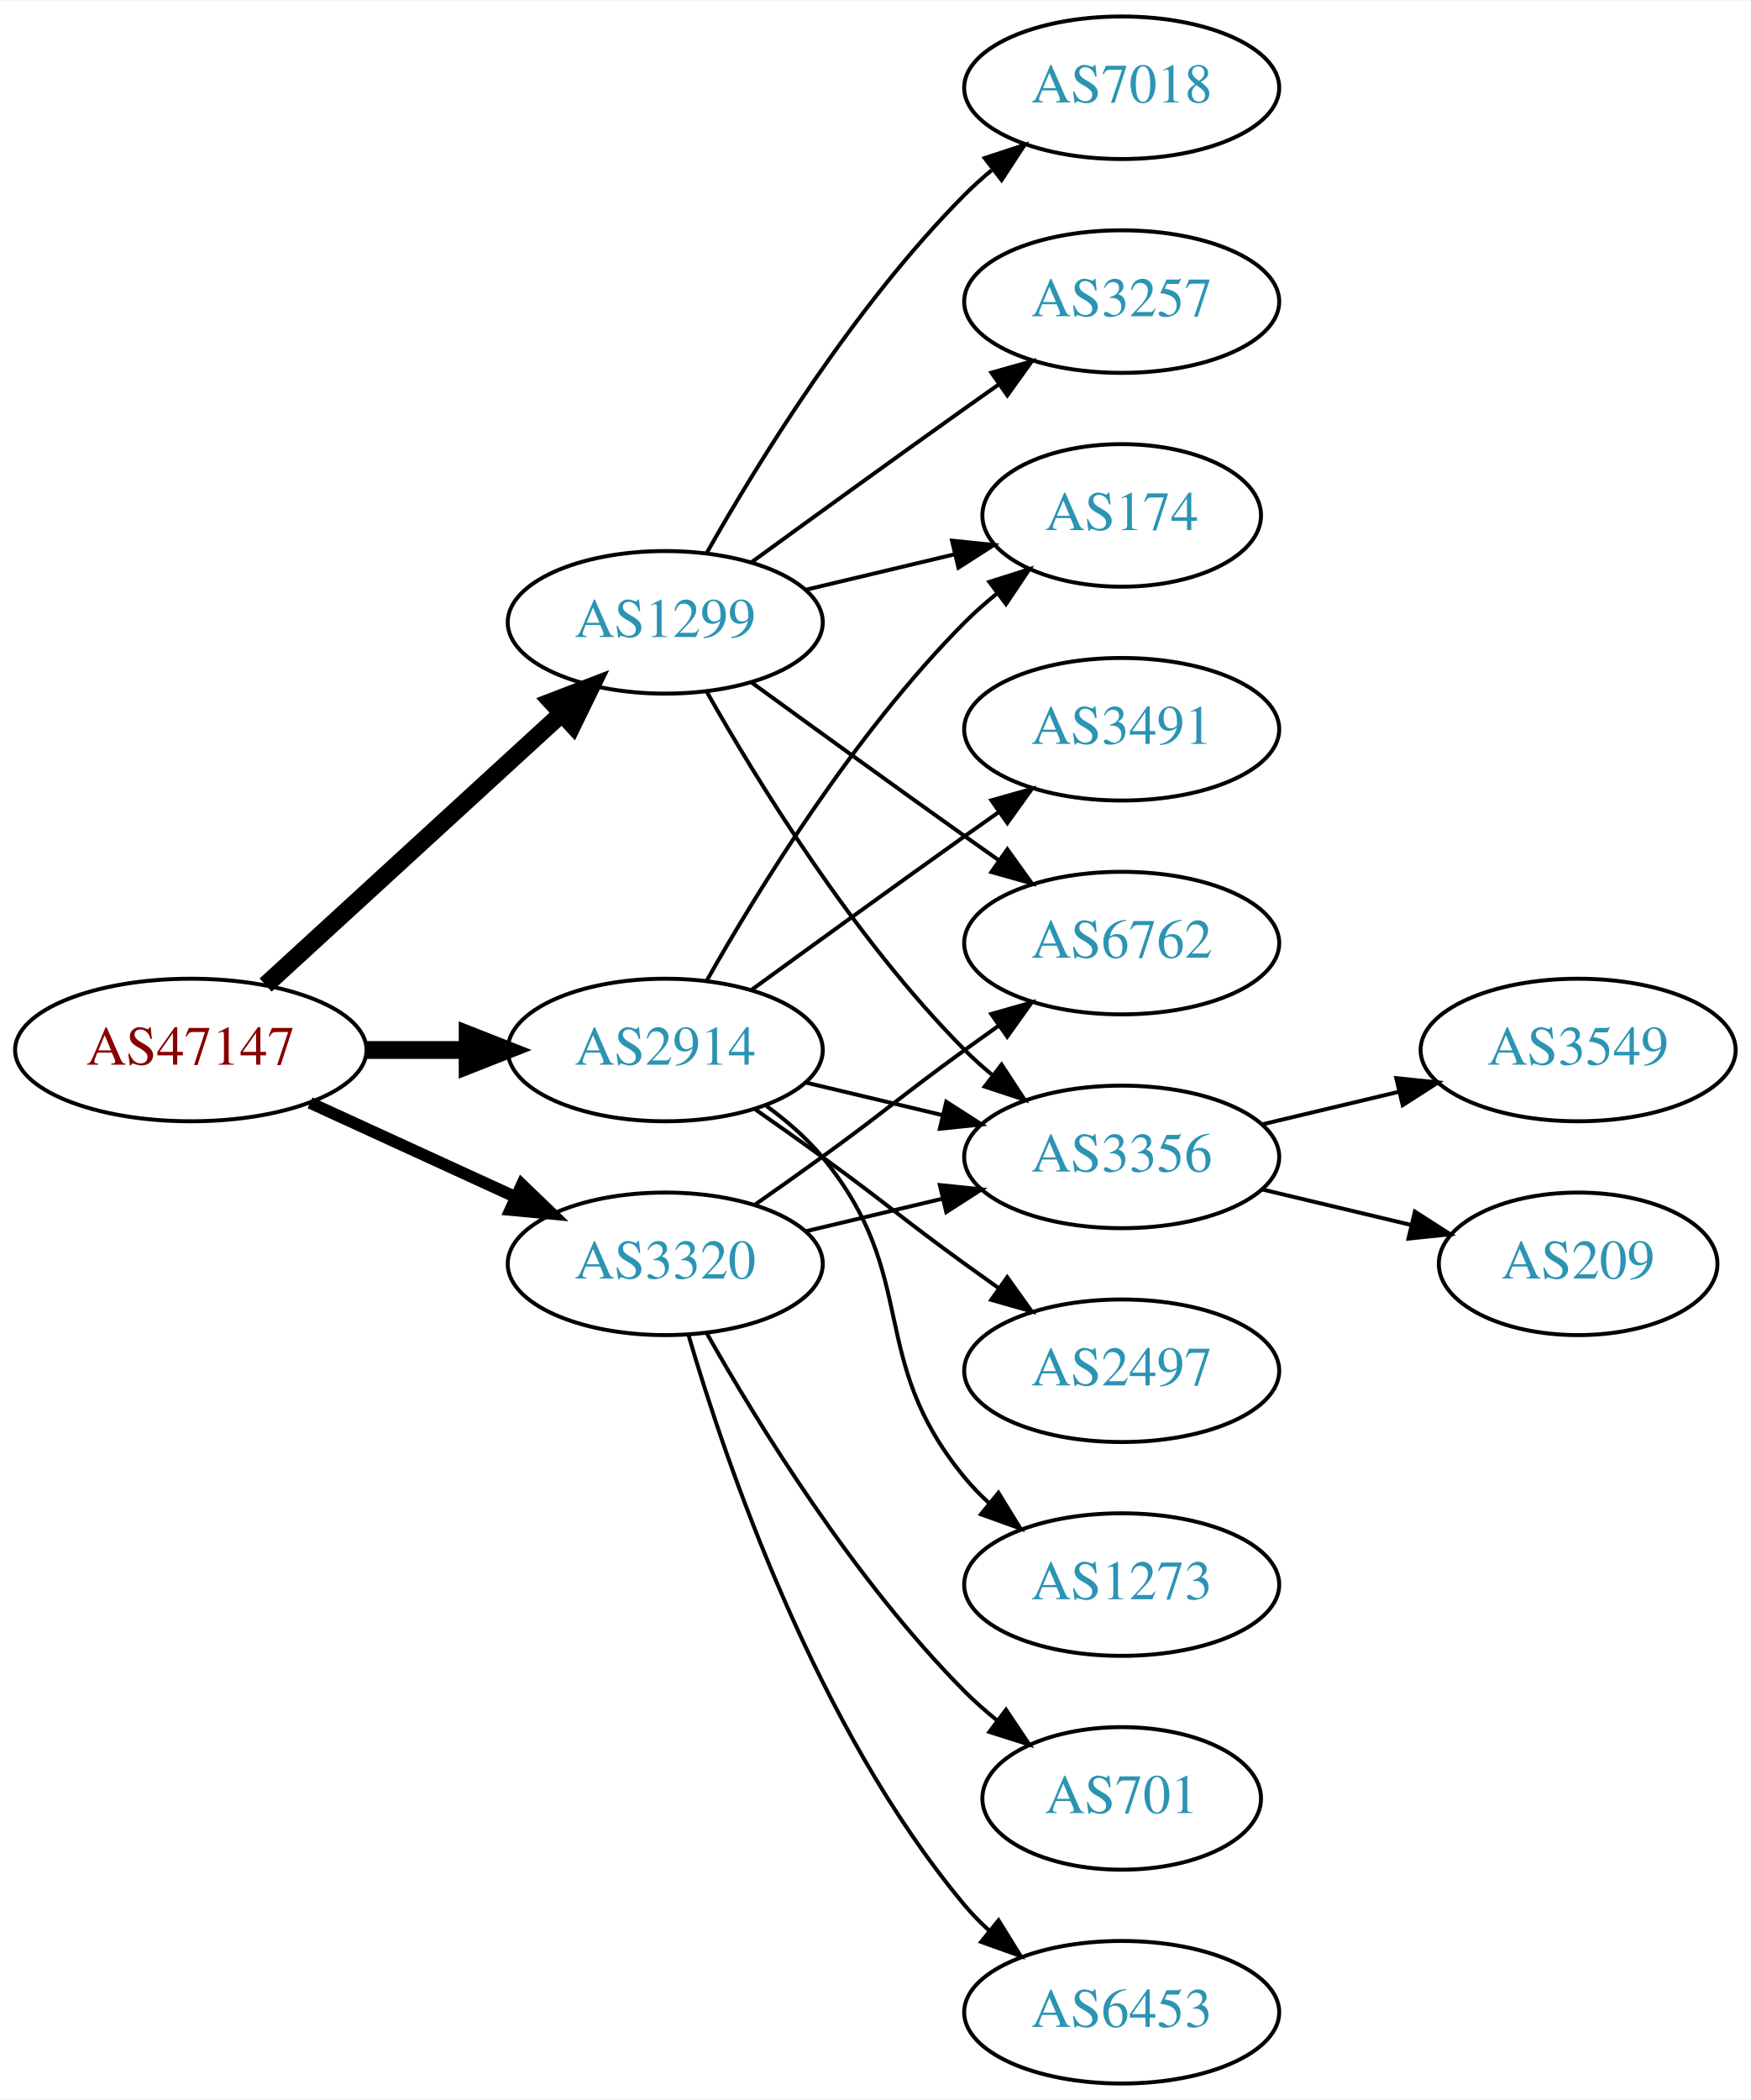
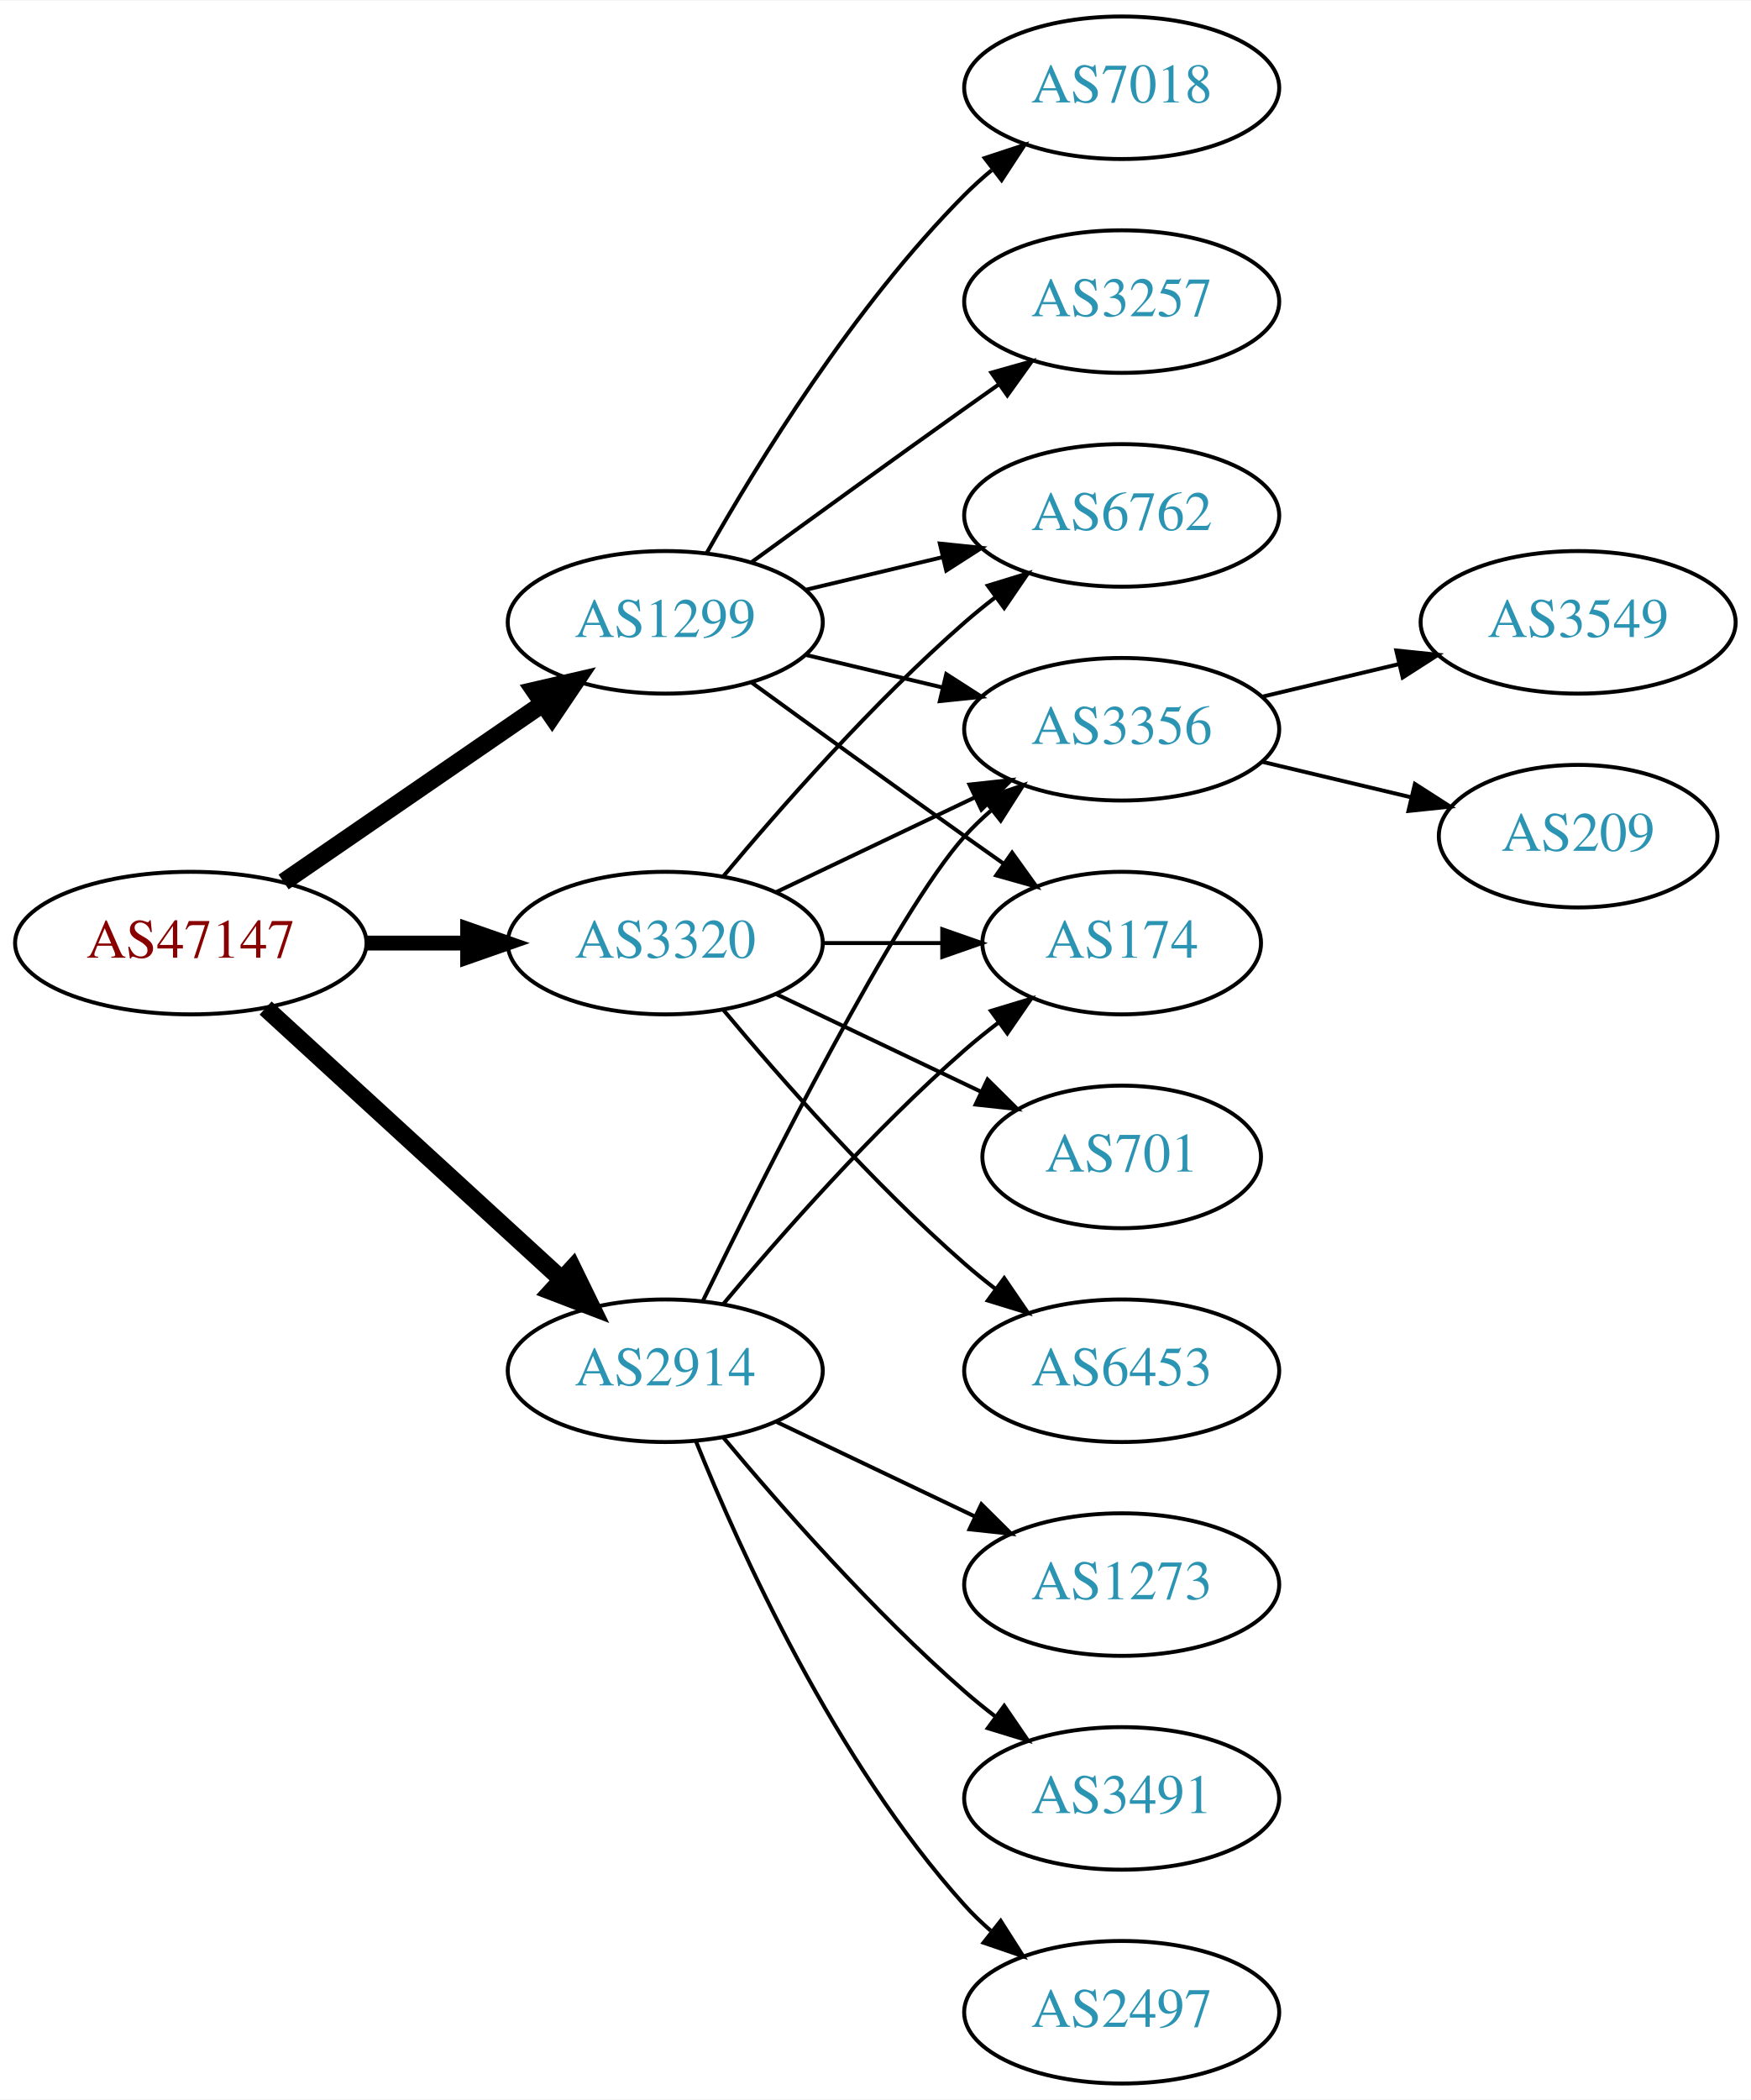
<svg xmlns="http://www.w3.org/2000/svg" xmlns:xlink="http://www.w3.org/1999/xlink" width="442pt" height="530pt" viewBox="0.00 0.00 442.27 530.00">
  <g id="graph0" class="graph" transform="scale(1 1) rotate(0) translate(4 526)">
    <polygon fill="white" stroke="none" points="-4,4 -4,-526 438.271,-526 438.271,4 -4,4" />
    <g id="node1" class="node">
      <g id="a_node1">
        <a xlink:href="/asn/47147" xlink:title="AS47147 ~ ANEXIA Internetdienstleistungs GmbH [AT]">
-           <ellipse fill="#ffffff" stroke="black" cx="44.196" cy="-261" rx="44.393" ry="18" />
-           <text text-anchor="middle" x="44.196" y="-257.3" font-family="Times,serif" font-size="14.00" fill="#880000">AS47147</text>
+           <ellipse fill="#ffffff" stroke="black" cx="44.196" cy="-288" rx="44.393" ry="18" />
+           <text text-anchor="middle" x="44.196" y="-284.3" font-family="Times,serif" font-size="14.00" fill="#880000">AS47147</text>
        </a>
      </g>
    </g>
    <g id="node2" class="node">
      <g id="a_node2">
        <a xlink:href="/asn/1299" xlink:title="AS1299 ~ Telia Carrier [EU]">
          <ellipse fill="#ffffff" stroke="black" cx="164.039" cy="-369" rx="39.794" ry="18" />
          <text text-anchor="middle" x="164.039" y="-365.3" font-family="Times,serif" font-size="14.00" fill="#2c94b3">AS1299</text>
        </a>
      </g>
    </g>
    <g id="edge1" class="edge">
-       <path fill="none" stroke="black" stroke-width="4.5" d="M63.094,-277.403C83.022,-295.667 115.38,-325.322 137.857,-345.921" />
-       <polygon fill="black" stroke="black" stroke-width="4.5" points="135.326,-348.943 145.359,-352.797 140.647,-343.137 135.326,-348.943" />
+       <path fill="none" stroke="black" stroke-width="4.5" d="M67.639,-303.426C86.22,-316.198 112.781,-334.455 133.161,-348.463" />
+       <polygon fill="black" stroke="black" stroke-width="4.5" points="131.003,-351.758 141.475,-354.178 135.464,-345.269 131.003,-351.758" />
    </g>
    <g id="node3" class="node">
      <g id="a_node3">
        <a xlink:href="/asn/2914" xlink:title="AS2914 ~ NTT America, Inc. [US]">
-           <ellipse fill="#ffffff" stroke="black" cx="164.039" cy="-261" rx="39.794" ry="18" />
-           <text text-anchor="middle" x="164.039" y="-257.3" font-family="Times,serif" font-size="14.00" fill="#2c94b3">AS2914</text>
+           <ellipse fill="#ffffff" stroke="black" cx="164.039" cy="-180" rx="39.794" ry="18" />
+           <text text-anchor="middle" x="164.039" y="-176.3" font-family="Times,serif" font-size="14.00" fill="#2c94b3">AS2914</text>
        </a>
      </g>
    </g>
    <g id="edge2" class="edge">
-       <path fill="none" stroke="black" stroke-width="4.5" d="M88.407,-261C96.72,-261 105.482,-261 113.965,-261" />
-       <polygon fill="black" stroke="black" stroke-width="4.5" points="114.123,-264.938 124.123,-261 114.123,-257.063 114.123,-264.938" />
+       <path fill="none" stroke="black" stroke-width="4.5" d="M63.094,-271.597C83.022,-253.333 115.38,-223.678 137.857,-203.079" />
+       <polygon fill="black" stroke="black" stroke-width="4.5" points="140.647,-205.863 145.359,-196.203 135.326,-200.057 140.647,-205.863" />
    </g>
    <g id="node4" class="node">
      <g id="a_node4">
        <a xlink:href="/asn/3320" xlink:title="AS3320 ~ DTAG [DE]">
-           <ellipse fill="#ffffff" stroke="black" cx="164.039" cy="-207" rx="39.794" ry="18" />
-           <text text-anchor="middle" x="164.039" y="-203.3" font-family="Times,serif" font-size="14.00" fill="#2c94b3">AS3320</text>
+           <ellipse fill="#ffffff" stroke="black" cx="164.039" cy="-288" rx="39.794" ry="18" />
+           <text text-anchor="middle" x="164.039" y="-284.3" font-family="Times,serif" font-size="14.00" fill="#2c94b3">AS3320</text>
        </a>
      </g>
    </g>
    <g id="edge3" class="edge">
-       <path fill="none" stroke="black" stroke-width="3" d="M74.326,-247.652C89.937,-240.498 109.335,-231.609 126.007,-223.97" />
-       <polygon fill="black" stroke="black" stroke-width="3" points="127.826,-226.986 135.459,-219.638 124.91,-220.622 127.826,-226.986" />
+       <path fill="none" stroke="black" stroke-width="3.75" d="M88.407,-288C96.72,-288 105.482,-288 113.965,-288" />
+       <polygon fill="black" stroke="black" stroke-width="3.75" points="114.123,-291.5 124.123,-288 114.123,-284.5 114.123,-291.5" />
    </g>
    <g id="node5" class="node">
      <g id="a_node5">
-         <a xlink:href="/asn/6762" xlink:title="AS6762 ~ TELECOM ITALIA SPARKLE S.p.A. [IT]">
-           <ellipse fill="#ffffff" stroke="black" cx="279.332" cy="-288" rx="39.794" ry="18" />
-           <text text-anchor="middle" x="279.332" y="-284.3" font-family="Times,serif" font-size="14.00" fill="#2c94b3">AS6762</text>
-         </a>
-       </g>
-     </g>
-     <g id="edge4" class="edge">
-       <path fill="none" stroke="black" d="M185.887,-353.778C200.821,-342.909 221.435,-327.975 239.685,-315 242.506,-312.995 245.449,-310.915 248.397,-308.841" />
-       <polygon fill="black" stroke="black" points="250.443,-311.681 256.621,-303.074 246.424,-305.95 250.443,-311.681" />
-     </g>
-     <g id="node6" class="node">
-       <g id="a_node6">
-         <a xlink:href="/asn/174" xlink:title="AS174 ~ Cogent Communications [US]">
-           <ellipse fill="#ffffff" stroke="black" cx="279.332" cy="-396" rx="35.194" ry="18" />
-           <text text-anchor="middle" x="279.332" y="-392.3" font-family="Times,serif" font-size="14.00" fill="#2c94b3">AS174</text>
-         </a>
-       </g>
-     </g>
-     <g id="edge5" class="edge">
-       <path fill="none" stroke="black" d="M199.646,-377.248C211.44,-380.058 224.745,-383.229 237.013,-386.153" />
-       <polygon fill="black" stroke="black" points="236.479,-389.624 247.018,-388.537 238.101,-382.814 236.479,-389.624" />
-     </g>
-     <g id="node7" class="node">
-       <g id="a_node7">
        <a xlink:href="/asn/7018" xlink:title="AS7018 ~ AT&amp;T Services, Inc. [US]">
          <ellipse fill="#ffffff" stroke="black" cx="279.332" cy="-504" rx="39.794" ry="18" />
          <text text-anchor="middle" x="279.332" y="-500.3" font-family="Times,serif" font-size="14.00" fill="#2c94b3">AS7018</text>
        </a>
      </g>
    </g>
-     <g id="edge6" class="edge">
+     <g id="edge4" class="edge">
      <path fill="none" stroke="black" d="M174.498,-386.49C187.28,-409.096 211.712,-448.886 239.685,-477 241.796,-479.121 244.092,-481.188 246.477,-483.171" />
      <polygon fill="black" stroke="black" points="244.73,-486.242 254.793,-489.556 248.993,-480.69 244.73,-486.242" />
    </g>
+     <g id="node6" class="node">
+       <g id="a_node6">
+         <a xlink:href="/asn/3356" xlink:title="AS3356 ~ Level 3 Parent, LLC [US]">
+           <ellipse fill="#ffffff" stroke="black" cx="279.332" cy="-342" rx="39.794" ry="18" />
+           <text text-anchor="middle" x="279.332" y="-338.3" font-family="Times,serif" font-size="14.00" fill="#2c94b3">AS3356</text>
+         </a>
+       </g>
+     </g>
+     <g id="edge5" class="edge">
+       <path fill="none" stroke="black" d="M199.646,-360.752C210.517,-358.162 222.671,-355.265 234.114,-352.538" />
+       <polygon fill="black" stroke="black" points="235.02,-355.92 243.936,-350.197 233.397,-349.111 235.02,-355.92" />
+     </g>
+     <g id="node7" class="node">
+       <g id="a_node7">
+         <a xlink:href="/asn/6762" xlink:title="AS6762 ~ TELECOM ITALIA SPARKLE S.p.A. [IT]">
+           <ellipse fill="#ffffff" stroke="black" cx="279.332" cy="-396" rx="39.794" ry="18" />
+           <text text-anchor="middle" x="279.332" y="-392.3" font-family="Times,serif" font-size="14.00" fill="#2c94b3">AS6762</text>
+         </a>
+       </g>
+     </g>
+     <g id="edge6" class="edge">
+       <path fill="none" stroke="black" d="M199.646,-377.248C210.517,-379.838 222.671,-382.735 234.114,-385.462" />
+       <polygon fill="black" stroke="black" points="233.397,-388.889 243.936,-387.803 235.02,-382.08 233.397,-388.889" />
+     </g>
    <g id="node8" class="node">
      <g id="a_node8">
-         <a xlink:href="/asn/3356" xlink:title="AS3356 ~ Level 3 Parent, LLC [US]">
-           <ellipse fill="#ffffff" stroke="black" cx="279.332" cy="-234" rx="39.794" ry="18" />
-           <text text-anchor="middle" x="279.332" y="-230.3" font-family="Times,serif" font-size="14.00" fill="#2c94b3">AS3356</text>
+         <a xlink:href="/asn/174" xlink:title="AS174 ~ Cogent Communications [US]">
+           <ellipse fill="#ffffff" stroke="black" cx="279.332" cy="-288" rx="35.194" ry="18" />
+           <text text-anchor="middle" x="279.332" y="-284.3" font-family="Times,serif" font-size="14.00" fill="#2c94b3">AS174</text>
        </a>
      </g>
    </g>
    <g id="edge7" class="edge">
-       <path fill="none" stroke="black" d="M174.498,-351.51C187.28,-328.904 211.712,-289.114 239.685,-261 241.796,-258.879 244.092,-256.812 246.477,-254.829" />
-       <polygon fill="black" stroke="black" points="248.993,-257.31 254.793,-248.444 244.73,-251.758 248.993,-257.31" />
+       <path fill="none" stroke="black" d="M185.887,-353.778C200.821,-342.909 221.435,-327.975 239.685,-315 242.895,-312.718 246.264,-310.339 249.619,-307.982" />
+       <polygon fill="black" stroke="black" points="251.647,-310.834 257.83,-302.23 247.631,-305.101 251.647,-310.834" />
    </g>
    <g id="node9" class="node">
      <g id="a_node9">
        <a xlink:href="/asn/3257" xlink:title="AS3257 ~ GTT [DE]">
          <ellipse fill="#ffffff" stroke="black" cx="279.332" cy="-450" rx="39.794" ry="18" />
          <text text-anchor="middle" x="279.332" y="-446.3" font-family="Times,serif" font-size="14.00" fill="#2c94b3">AS3257</text>
        </a>
      </g>
    </g>
    <g id="edge8" class="edge">
      <path fill="none" stroke="black" d="M185.887,-384.222C200.821,-395.091 221.435,-410.025 239.685,-423 242.506,-425.005 245.449,-427.085 248.397,-429.159" />
      <polygon fill="black" stroke="black" points="246.424,-432.05 256.621,-434.926 250.443,-426.319 246.424,-432.05" />
    </g>
-     <g id="edge13" class="edge">
-       <path fill="none" stroke="black" d="M174.498,-278.49C187.28,-301.096 211.712,-340.886 239.685,-369 242.185,-371.513 244.946,-373.949 247.807,-376.261" />
-       <polygon fill="black" stroke="black" points="245.905,-379.21 256.004,-382.413 250.108,-373.611 245.905,-379.21" />
-     </g>
    <g id="edge15" class="edge">
-       <path fill="none" stroke="black" d="M199.646,-252.752C210.517,-250.162 222.671,-247.265 234.114,-244.538" />
-       <polygon fill="black" stroke="black" points="235.02,-247.92 243.936,-242.197 233.397,-241.111 235.02,-247.92" />
+       <path fill="none" stroke="black" d="M173.476,-197.511C189.095,-229.509 222.481,-295.893 239.685,-315 241.688,-317.224 243.906,-319.363 246.239,-321.397" />
+       <polygon fill="black" stroke="black" points="244.437,-324.433 254.458,-327.873 248.769,-318.935 244.437,-324.433" />
+     </g>
+     <g id="edge14" class="edge">
+       <path fill="none" stroke="black" d="M178.669,-196.817C192.951,-213.929 216.498,-240.745 239.685,-261 242.355,-263.332 245.228,-265.648 248.158,-267.886" />
+       <polygon fill="black" stroke="black" points="246.309,-270.87 256.449,-273.939 250.436,-265.216 246.309,-270.87" />
    </g>
    <g id="node12" class="node">
      <g id="a_node12">
-         <a xlink:href="/asn/3491" xlink:title="AS3491 ~ PCCW Global, Inc. [US]">
-           <ellipse fill="#ffffff" stroke="black" cx="279.332" cy="-342" rx="39.794" ry="18" />
-           <text text-anchor="middle" x="279.332" y="-338.3" font-family="Times,serif" font-size="14.00" fill="#2c94b3">AS3491</text>
-         </a>
-       </g>
-     </g>
-     <g id="edge11" class="edge">
-       <path fill="none" stroke="black" d="M185.887,-276.222C200.821,-287.091 221.435,-302.025 239.685,-315 242.506,-317.005 245.449,-319.085 248.397,-321.159" />
-       <polygon fill="black" stroke="black" points="246.424,-324.05 256.621,-326.926 250.443,-318.319 246.424,-324.05" />
-     </g>
-     <g id="node13" class="node">
-       <g id="a_node13">
-         <a xlink:href="/asn/2497" xlink:title="AS2497 ~ Internet Initiative Japan Inc. [JP]">
-           <ellipse fill="#ffffff" stroke="black" cx="279.332" cy="-180" rx="39.794" ry="18" />
-           <text text-anchor="middle" x="279.332" y="-176.3" font-family="Times,serif" font-size="14.00" fill="#2c94b3">AS2497</text>
-         </a>
-       </g>
-     </g>
-     <g id="edge12" class="edge">
-       <path fill="none" stroke="black" d="M186.796,-245.991C192.33,-242.121 198.249,-237.936 203.685,-234 219.885,-222.271 223.485,-218.729 239.685,-207 242.488,-204.971 245.42,-202.875 248.36,-200.79" />
-       <polygon fill="black" stroke="black" points="250.411,-203.627 256.575,-195.009 246.382,-197.903 250.411,-203.627" />
-     </g>
-     <g id="node14" class="node">
-       <g id="a_node14">
        <a xlink:href="/asn/1273" xlink:title="AS1273 ~ Vodafone Group PLC [EU]">
          <ellipse fill="#ffffff" stroke="black" cx="279.332" cy="-126" rx="39.794" ry="18" />
          <text text-anchor="middle" x="279.332" y="-122.3" font-family="Times,serif" font-size="14.00" fill="#2c94b3">AS1273</text>
        </a>
      </g>
    </g>
-     <g id="edge14" class="edge">
-       <path fill="none" stroke="black" d="M189.619,-246.844C194.714,-243.128 199.728,-238.799 203.685,-234 228.75,-203.606 214.621,-183.394 239.685,-153 241.54,-150.75 243.627,-148.604 245.846,-146.576" />
-       <polygon fill="black" stroke="black" points="248.195,-149.177 253.751,-140.156 243.782,-143.744 248.195,-149.177" />
-     </g>
-     <g id="edge17" class="edge">
-       <path fill="none" stroke="black" d="M186.796,-222.009C192.33,-225.879 198.249,-230.064 203.685,-234 219.885,-245.729 223.485,-249.271 239.685,-261 242.488,-263.029 245.42,-265.125 248.36,-267.21" />
-       <polygon fill="black" stroke="black" points="246.382,-270.097 256.575,-272.991 250.411,-264.373 246.382,-270.097" />
+     <g id="edge11" class="edge">
+       <path fill="none" stroke="black" d="M192.175,-167.066C207.169,-159.919 225.99,-150.948 242.213,-143.215" />
+       <polygon fill="black" stroke="black" points="243.895,-146.291 251.417,-138.829 240.884,-139.972 243.895,-146.291" />
+     </g>
+     <g id="node13" class="node">
+       <g id="a_node13">
+         <a xlink:href="/asn/3491" xlink:title="AS3491 ~ PCCW Global, Inc. [US]">
+           <ellipse fill="#ffffff" stroke="black" cx="279.332" cy="-72" rx="39.794" ry="18" />
+           <text text-anchor="middle" x="279.332" y="-68.3" font-family="Times,serif" font-size="14.00" fill="#2c94b3">AS3491</text>
+         </a>
+       </g>
+     </g>
+     <g id="edge12" class="edge">
+       <path fill="none" stroke="black" d="M178.669,-163.183C192.951,-146.071 216.498,-119.255 239.685,-99 242.151,-96.846 244.789,-94.706 247.487,-92.628" />
+       <polygon fill="black" stroke="black" points="249.66,-95.375 255.641,-86.63 245.512,-89.736 249.66,-95.375" />
+     </g>
+     <g id="node14" class="node">
+       <g id="a_node14">
+         <a xlink:href="/asn/2497" xlink:title="AS2497 ~ Internet Initiative Japan Inc. [JP]">
+           <ellipse fill="#ffffff" stroke="black" cx="279.332" cy="-18" rx="39.794" ry="18" />
+           <text text-anchor="middle" x="279.332" y="-14.3" font-family="Times,serif" font-size="14.00" fill="#2c94b3">AS2497</text>
+         </a>
+       </g>
+     </g>
+     <g id="edge13" class="edge">
+       <path fill="none" stroke="black" d="M171.786,-162.213C182.837,-134.757 206.891,-81.422 239.685,-45 241.688,-42.776 243.906,-40.637 246.239,-38.603" />
+       <polygon fill="black" stroke="black" points="248.769,-41.065 254.458,-32.127 244.437,-35.567 248.769,-41.065" />
+     </g>
+     <g id="edge19" class="edge">
+       <path fill="none" stroke="black" d="M192.175,-300.934C207.169,-308.081 225.99,-317.052 242.213,-324.785" />
+       <polygon fill="black" stroke="black" points="240.884,-328.028 251.417,-329.171 243.895,-321.709 240.884,-328.028" />
    </g>
    <g id="edge16" class="edge">
-       <path fill="none" stroke="black" d="M199.646,-215.248C210.517,-217.838 222.671,-220.735 234.114,-223.462" />
-       <polygon fill="black" stroke="black" points="233.397,-226.889 243.936,-225.803 235.02,-220.08 233.397,-226.889" />
+       <path fill="none" stroke="black" d="M178.669,-304.817C192.951,-321.929 216.498,-348.745 239.685,-369 242.151,-371.154 244.789,-373.294 247.487,-375.372" />
+       <polygon fill="black" stroke="black" points="245.512,-378.264 255.641,-381.37 249.66,-372.625 245.512,-378.264" />
+     </g>
+     <g id="edge20" class="edge">
+       <path fill="none" stroke="black" d="M203.711,-288C213.416,-288 223.907,-288 233.87,-288" />
+       <polygon fill="black" stroke="black" points="234.006,-291.5 244.006,-288 234.006,-284.5 234.006,-291.5" />
    </g>
    <g id="node15" class="node">
      <g id="a_node15">
        <a xlink:href="/asn/701" xlink:title="AS701 ~ UUNET [US]">
-           <ellipse fill="#ffffff" stroke="black" cx="279.332" cy="-72" rx="35.194" ry="18" />
-           <text text-anchor="middle" x="279.332" y="-68.3" font-family="Times,serif" font-size="14.00" fill="#2c94b3">AS701</text>
-         </a>
-       </g>
-     </g>
-     <g id="edge18" class="edge">
-       <path fill="none" stroke="black" d="M174.498,-189.51C187.28,-166.904 211.712,-127.114 239.685,-99 242.185,-96.487 244.946,-94.052 247.807,-91.739" />
-       <polygon fill="black" stroke="black" points="250.108,-94.389 256.004,-85.587 245.905,-88.79 250.108,-94.389" />
+           <ellipse fill="#ffffff" stroke="black" cx="279.332" cy="-234" rx="35.194" ry="18" />
+           <text text-anchor="middle" x="279.332" y="-230.3" font-family="Times,serif" font-size="14.00" fill="#2c94b3">AS701</text>
+         </a>
+       </g>
+     </g>
+     <g id="edge17" class="edge">
+       <path fill="none" stroke="black" d="M192.175,-275.066C207.607,-267.71 227.092,-258.423 243.628,-250.541" />
+       <polygon fill="black" stroke="black" points="245.448,-253.551 252.969,-246.089 242.436,-247.232 245.448,-253.551" />
    </g>
    <g id="node16" class="node">
      <g id="a_node16">
        <a xlink:href="/asn/6453" xlink:title="AS6453 ~ TATA COMMUNICATIONS (AMERICA) INC [US]">
-           <ellipse fill="#ffffff" stroke="black" cx="279.332" cy="-18" rx="39.794" ry="18" />
-           <text text-anchor="middle" x="279.332" y="-14.3" font-family="Times,serif" font-size="14.00" fill="#2c94b3">AS6453</text>
-         </a>
-       </g>
-     </g>
-     <g id="edge19" class="edge">
-       <path fill="none" stroke="black" d="M169.913,-188.998C179.227,-157.156 202.043,-90.019 239.685,-45 241.555,-42.763 243.654,-40.626 245.88,-38.604" />
-       <polygon fill="black" stroke="black" points="248.227,-41.208 253.799,-32.196 243.823,-35.766 248.227,-41.208" />
+           <ellipse fill="#ffffff" stroke="black" cx="279.332" cy="-180" rx="39.794" ry="18" />
+           <text text-anchor="middle" x="279.332" y="-176.3" font-family="Times,serif" font-size="14.00" fill="#2c94b3">AS6453</text>
+         </a>
+       </g>
+     </g>
+     <g id="edge18" class="edge">
+       <path fill="none" stroke="black" d="M178.669,-271.183C192.951,-254.071 216.498,-227.255 239.685,-207 242.151,-204.846 244.789,-202.706 247.487,-200.628" />
+       <polygon fill="black" stroke="black" points="249.66,-203.375 255.641,-194.63 245.512,-197.736 249.66,-203.375" />
    </g>
    <g id="node10" class="node">
      <g id="a_node10">
        <a xlink:href="/asn/3549" xlink:title="AS3549 ~ Level 3 Parent, LLC [US]">
-           <ellipse fill="#ffffff" stroke="black" cx="394.625" cy="-261" rx="39.794" ry="18" />
-           <text text-anchor="middle" x="394.625" y="-257.3" font-family="Times,serif" font-size="14.00" fill="#2c94b3">AS3549</text>
+           <ellipse fill="#ffffff" stroke="black" cx="394.625" cy="-369" rx="39.794" ry="18" />
+           <text text-anchor="middle" x="394.625" y="-365.3" font-family="Times,serif" font-size="14.00" fill="#2c94b3">AS3549</text>
        </a>
      </g>
    </g>
    <g id="edge9" class="edge">
-       <path fill="none" stroke="black" d="M314.939,-242.248C325.81,-244.838 337.964,-247.735 349.407,-250.462" />
-       <polygon fill="black" stroke="black" points="348.69,-253.889 359.229,-252.803 350.313,-247.08 348.69,-253.889" />
+       <path fill="none" stroke="black" d="M314.939,-350.248C325.81,-352.838 337.964,-355.735 349.407,-358.462" />
+       <polygon fill="black" stroke="black" points="348.69,-361.889 359.229,-360.803 350.313,-355.08 348.69,-361.889" />
    </g>
    <g id="node11" class="node">
      <g id="a_node11">
        <a xlink:href="/asn/209" xlink:title="AS209 ~ CenturyLink Communications, LLC [US]">
-           <ellipse fill="#ffffff" stroke="black" cx="394.625" cy="-207" rx="35.194" ry="18" />
-           <text text-anchor="middle" x="394.625" y="-203.3" font-family="Times,serif" font-size="14.00" fill="#2c94b3">AS209</text>
+           <ellipse fill="#ffffff" stroke="black" cx="394.625" cy="-315" rx="35.194" ry="18" />
+           <text text-anchor="middle" x="394.625" y="-311.3" font-family="Times,serif" font-size="14.00" fill="#2c94b3">AS209</text>
        </a>
      </g>
    </g>
    <g id="edge10" class="edge">
-       <path fill="none" stroke="black" d="M314.939,-225.752C326.733,-222.942 340.038,-219.771 352.306,-216.847" />
-       <polygon fill="black" stroke="black" points="353.394,-220.186 362.311,-214.463 351.772,-213.376 353.394,-220.186" />
+       <path fill="none" stroke="black" d="M314.939,-333.752C326.733,-330.942 340.038,-327.771 352.306,-324.847" />
+       <polygon fill="black" stroke="black" points="353.394,-328.186 362.311,-322.463 351.772,-321.376 353.394,-328.186" />
    </g>
  </g>
</svg>
